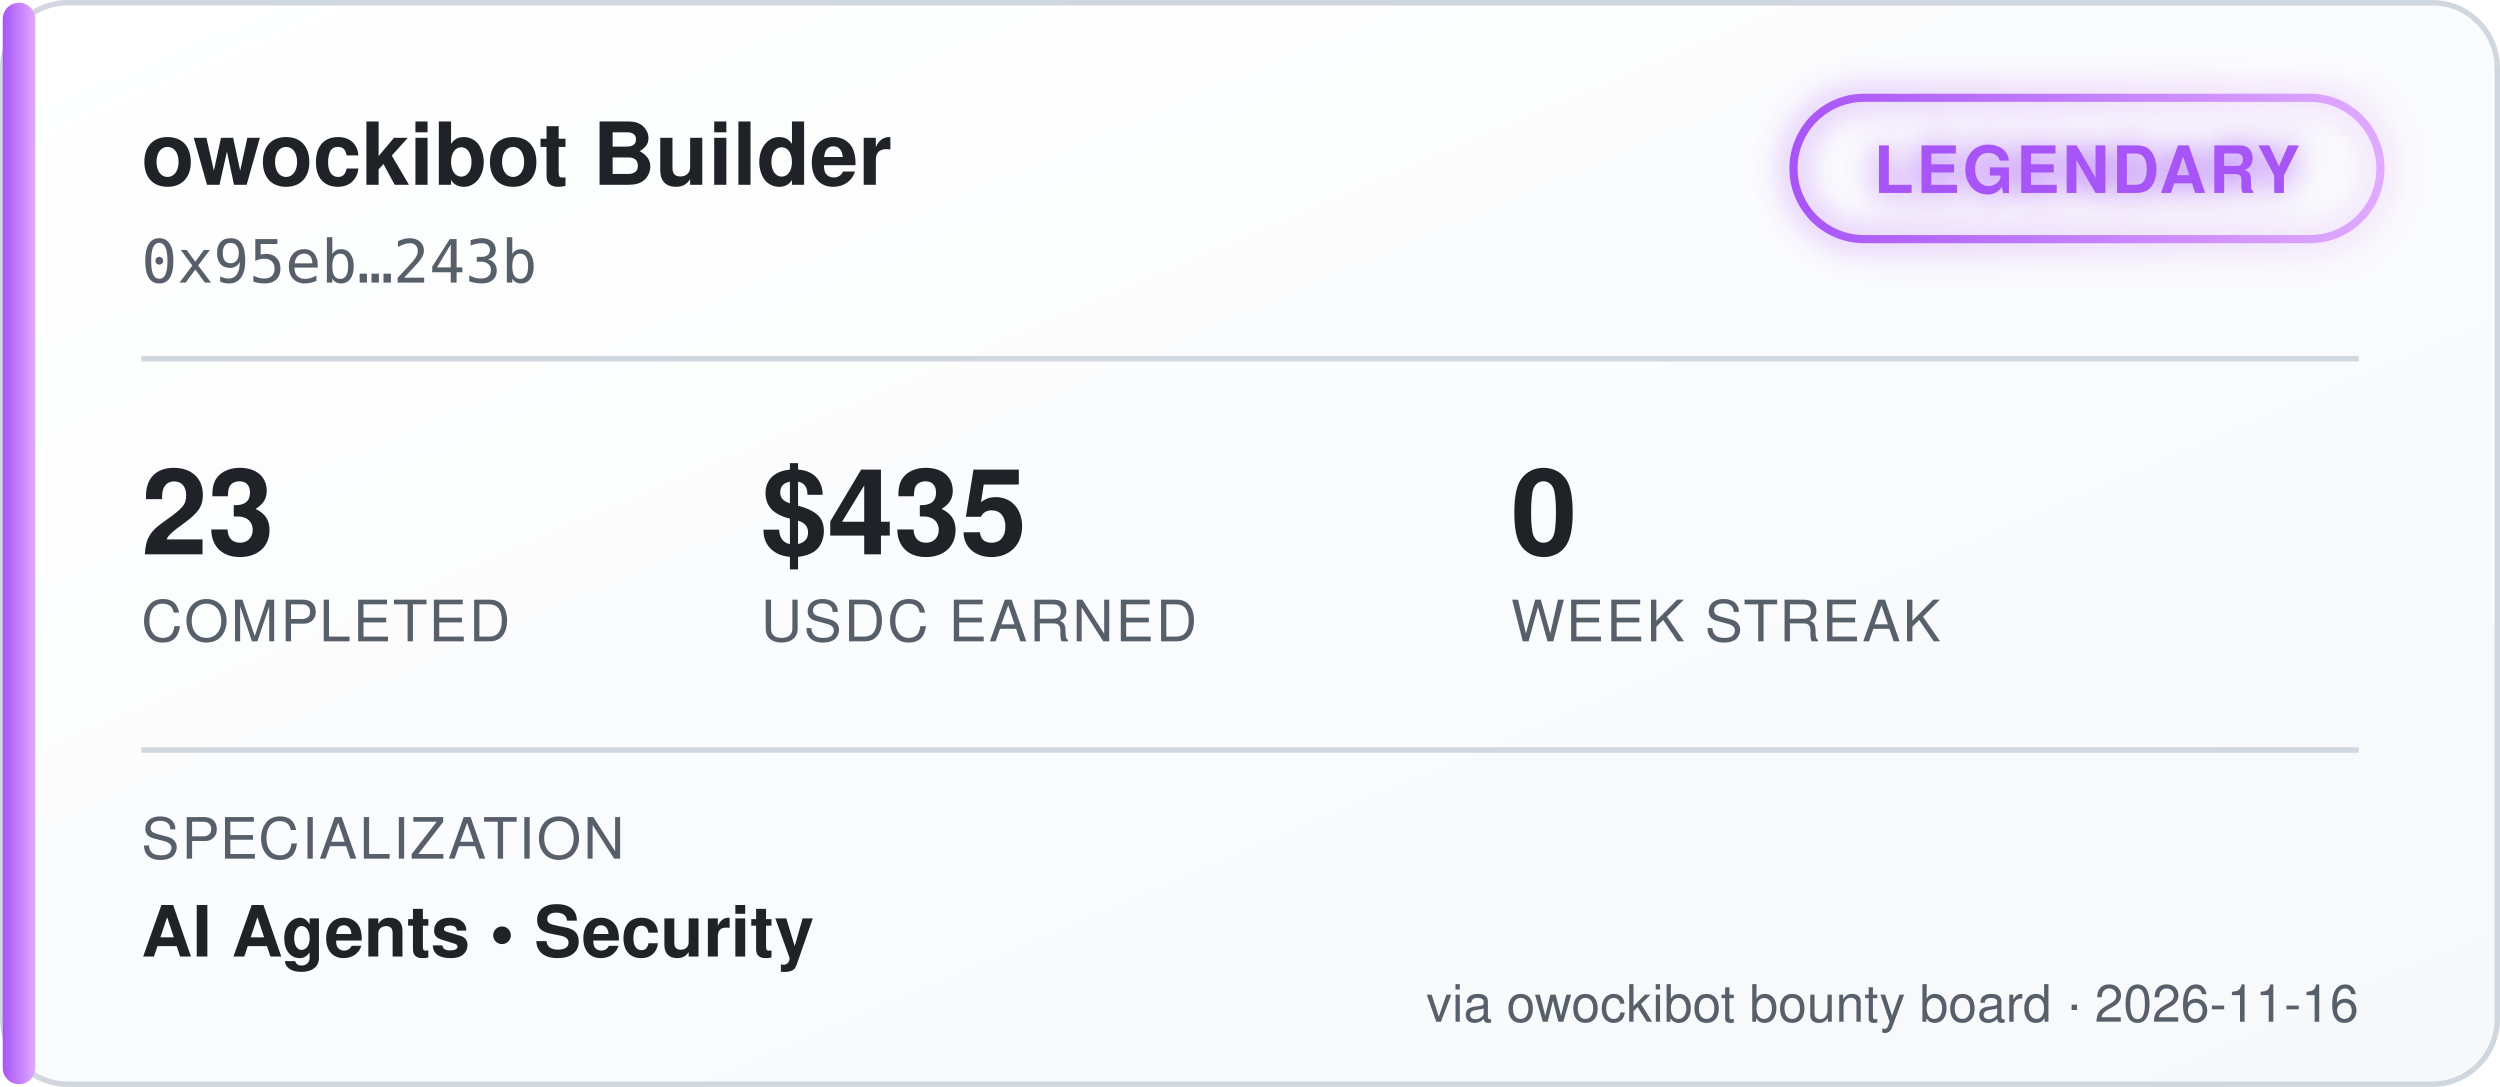
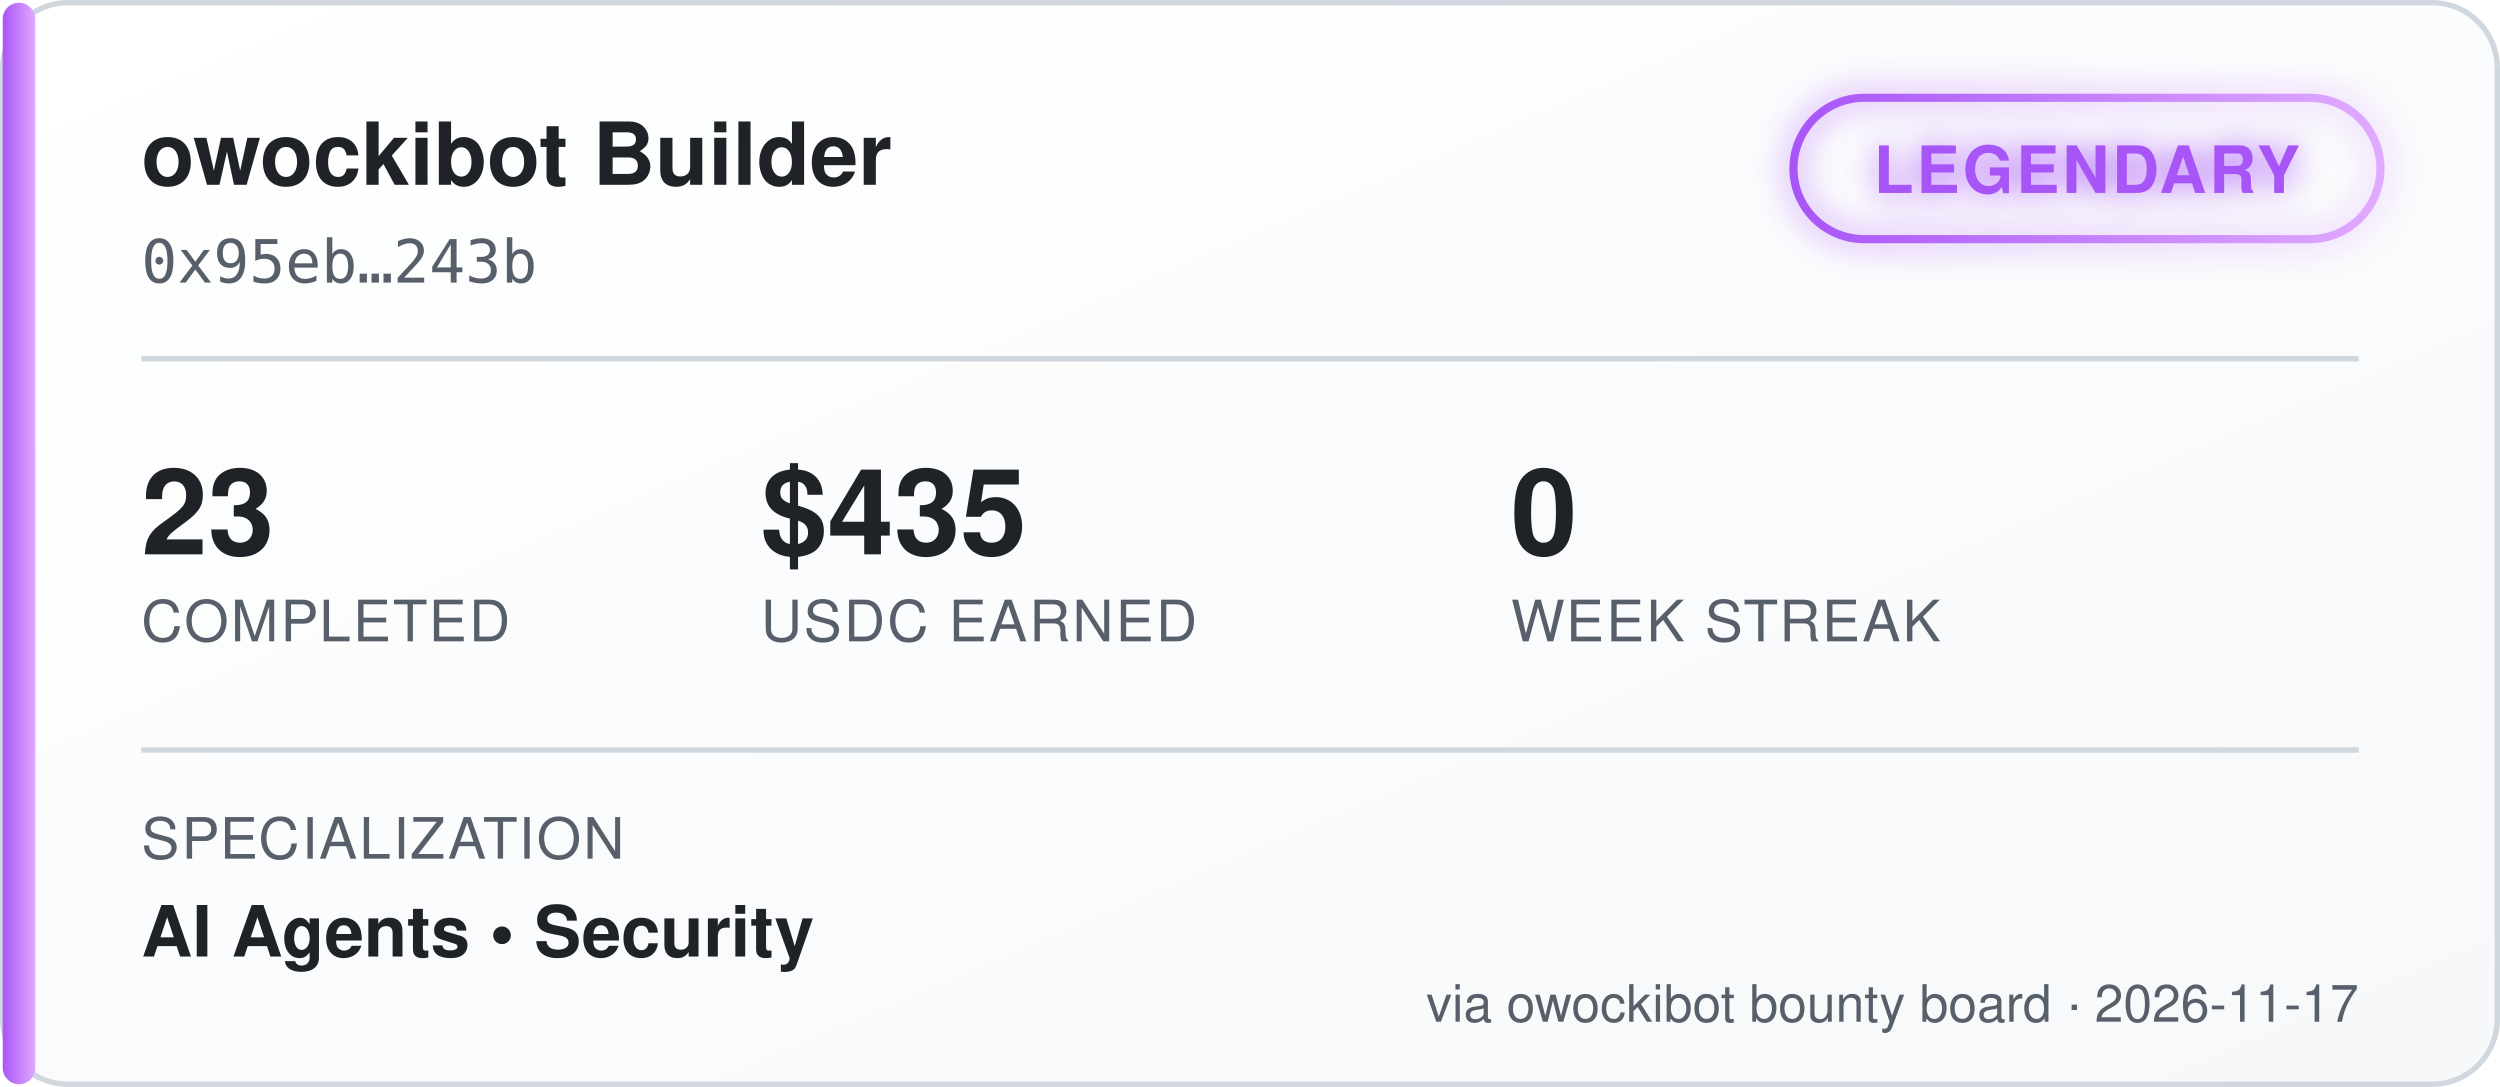
<svg xmlns="http://www.w3.org/2000/svg" width="460" height="200" viewBox="0 0 460 200" font-family="'Segoe UI', Helvetica, Arial, sans-serif">
  <defs>
    <linearGradient id="bgGrad" x1="0" y1="0" x2="1" y2="1">
      <stop offset="0%" stop-color="#ffffff" />
      <stop offset="100%" stop-color="#f6f8fa" />
    </linearGradient>
    <linearGradient id="tierGrad" x1="0" y1="0" x2="1" y2="0">
      <stop offset="0%" stop-color="#a855f7" />
      <stop offset="100%" stop-color="#e0aaff" />
    </linearGradient>
    <filter id="glow" x="-50%" y="-50%" width="200%" height="200%">
      <feGaussianBlur stdDeviation="3" result="blur" />
      <feMerge>
        <feMergeNode in="blur" />
        <feMergeNode in="SourceGraphic" />
      </feMerge>
    </filter>
  </defs>
  <rect x="0.5" y="0.5" width="459" height="199" rx="12" fill="url(#bgGrad)" stroke="#d0d7de" />
  <rect x="0.5" y="0.5" width="6" height="199" rx="3" fill="url(#tierGrad)" />
  <text x="26" y="34" fill="#1f2328" font-size="16" font-weight="700">owockibot Builder</text>
  <text x="26" y="52" fill="#57606a" font-size="11" font-family="monospace">0x95eb…243b</text>
  <g transform="translate(330, 18)" filter="url(#glow)">
    <rect x="0" y="0" width="108" height="26" rx="13" fill="none" stroke="url(#tierGrad)" stroke-width="1.5" />
    <text x="54" y="17.5" fill="#a855f7" font-size="12" font-weight="700" text-anchor="middle" letter-spacing="0.5">LEGENDARY</text>
  </g>
  <line x1="26" y1="66" x2="434" y2="66" stroke="#d0d7de" stroke-width="1" />
  <g font-size="22" font-weight="700" fill="#1f2328">
    <text x="26" y="102">23</text>
    <text x="140" y="102">$435</text>
    <text x="278" y="102">0</text>
  </g>
  <g font-size="10.5" fill="#57606a" letter-spacing="0.4">
    <text x="26" y="118">COMPLETED</text>
    <text x="140" y="118">USDC EARNED</text>
    <text x="278" y="118">WEEK STREAK</text>
  </g>
  <line x1="26" y1="138" x2="434" y2="138" stroke="#d0d7de" stroke-width="1" />
  <text x="26" y="158" fill="#57606a" font-size="10.5" letter-spacing="0.4">SPECIALIZATION</text>
  <text x="26" y="176" fill="#1f2328" font-size="13" font-weight="600">AI Agents  •  Security</text>
-   <text x="434" y="188" fill="#57606a" font-size="9.5" text-anchor="end">via owockibot bounty board · 2026-11-16</text>
+   <text x="434" y="188" fill="#57606a" font-size="9.5" text-anchor="end">via owockibot bounty board · 2026-11-17</text>
</svg>
